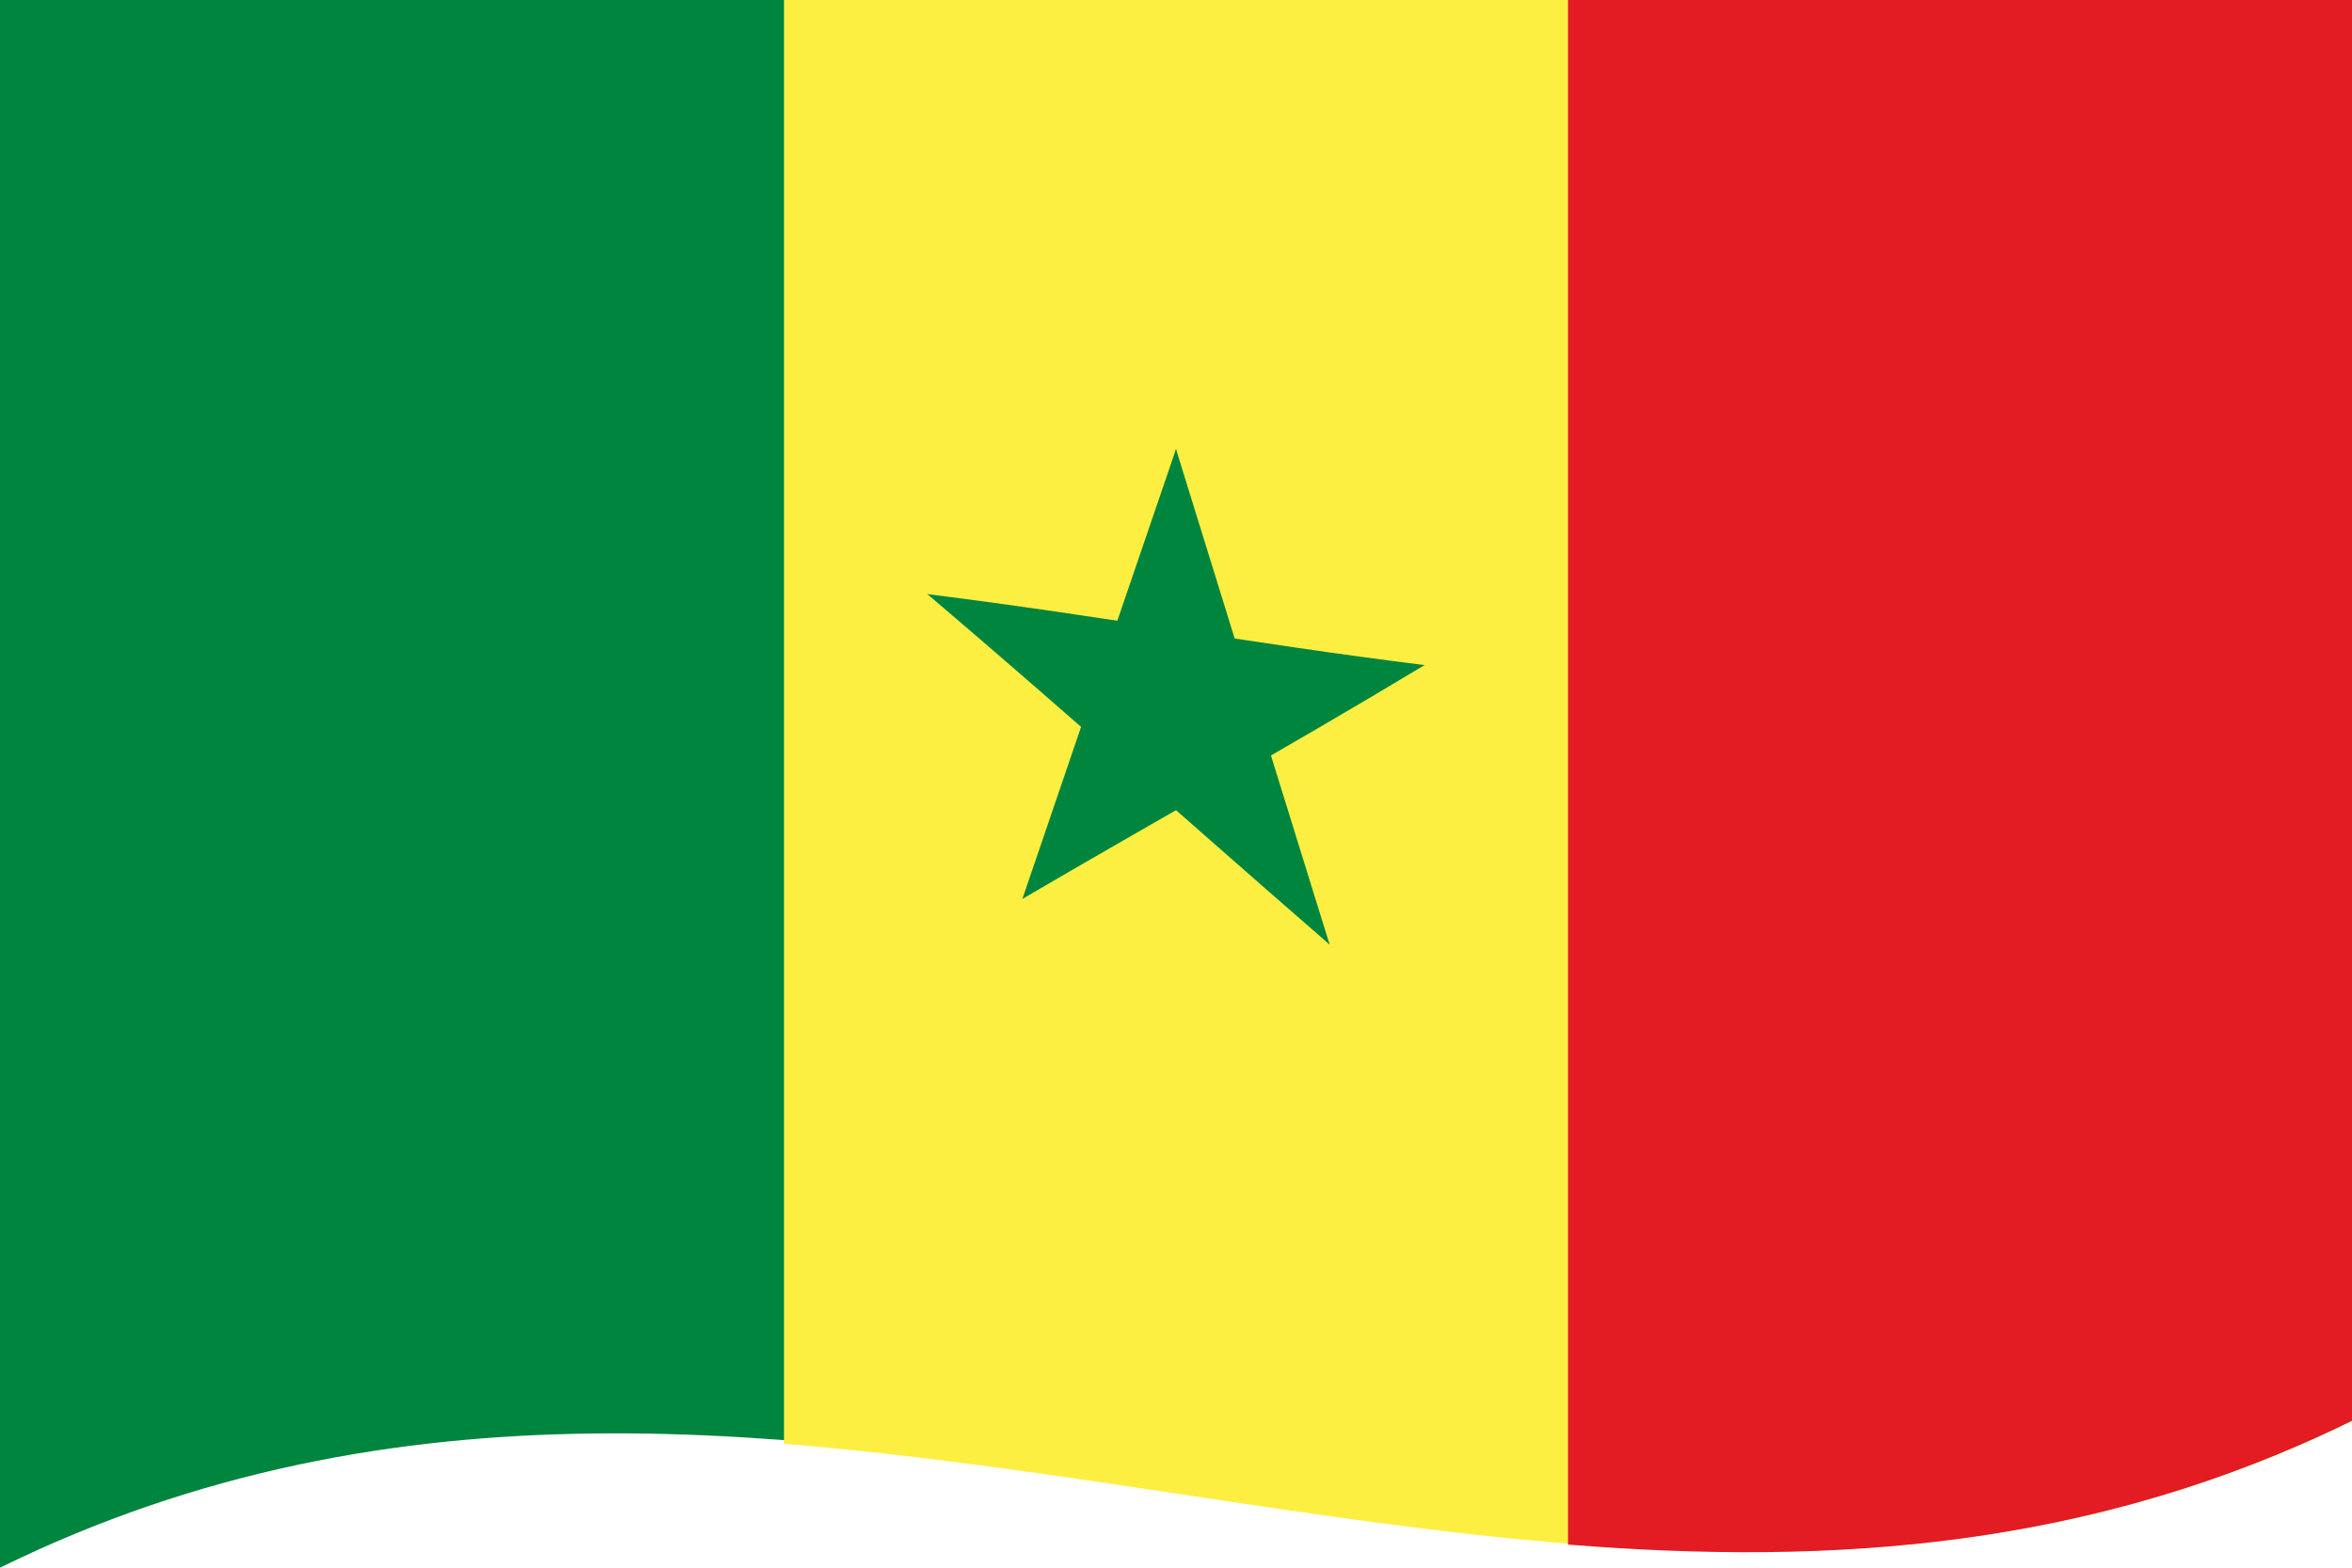
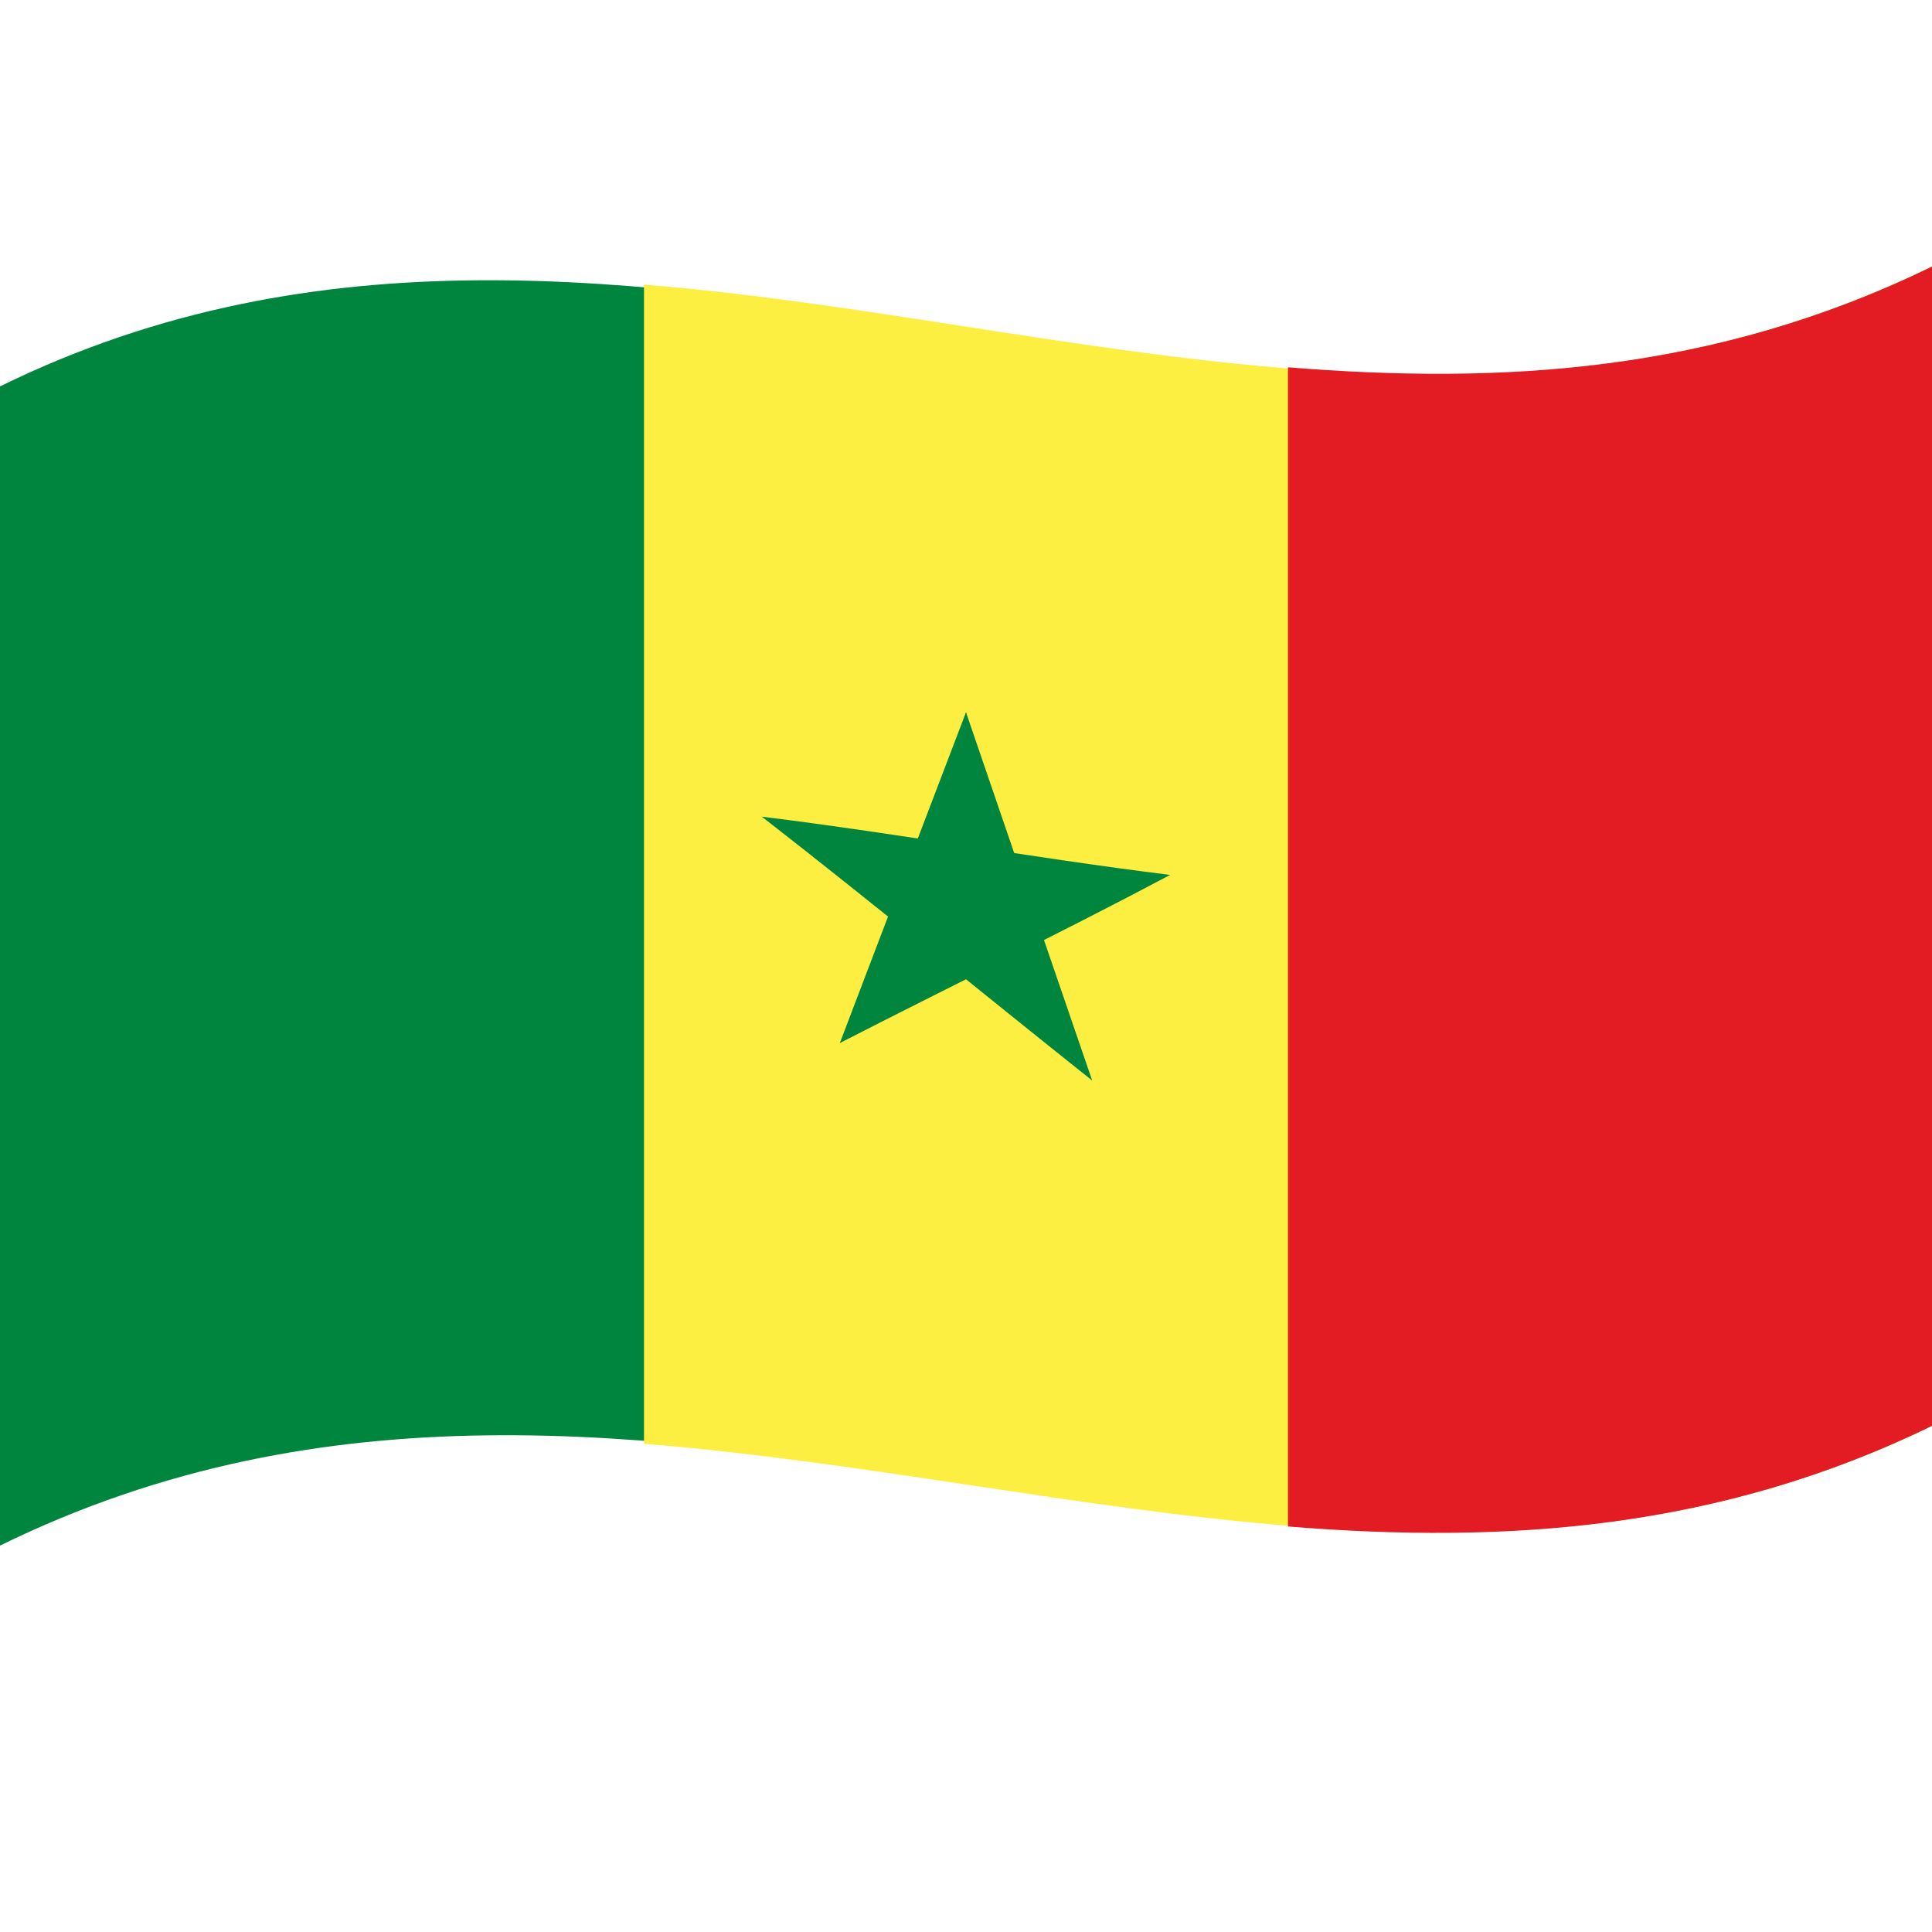
- <svg xmlns="http://www.w3.org/2000/svg" version="1.0" width="900" height="600">
+ <svg xmlns="http://www.w3.org/2000/svg" version="1.0" viewBox="0 0 1000 1000">
  <defs />
-   <path fill="#00853f" d="M0,0 C297.87,-146.23 595.09,93.42 900,-56.25 C900,141.75 900,339.75 900,543.75 C602.13,689.98 304.91,450.33 0,600 C0,402 0,204 0,0" />
-   <path fill="#fdef42" d="M300,-47.4 C497.03,-31.41 697.19,43.31 900,-56.25 C900,141.75 900,339.75 900,543.75 C701.25,641.32 504.62,569.21 300,552.6 C300,354.6 300,156.6 300,-47.4" />
-   <path fill="#e31b23" d="M600,-8.85 C698.86,-0.92 798.17,-6.26 900,-56.25 C900,141.75 900,339.75 900,543.75 C800.93,592.39 702.06,599.34 600,591.15 C600,393.15 600,195.15 600,-8.85" />
-   <path id="t" fill="#00853f" d="M450,171.88 C439.8,201.71 429.6,231.54 419.1,262.3 C434.79,269.75 450.48,277.26 466.65,284.96 C461.16,247.65 455.66,210.33 450,171.88" />
-   <path fill="#00853f" d="M450,171.88 C460.2,204.81 470.4,237.75 480.9,271.66 C465.21,274.41 449.52,277.1 433.35,279.9 C438.84,244.25 444.34,208.6 450,171.88" />
-   <path fill="#00853f" d="M545.11,254.55 C512.11,250.46 479.11,245.41 445.11,240.23 C445.11,256.73 445.11,273.23 445.11,290.23 C478.11,278.75 511.11,267.34 545.11,254.55" />
-   <path fill="#00853f" d="M545.11,254.55 C518.41,270.64 491.71,286.1 464.2,301.91 C454.51,287.09 444.81,272.26 434.81,256.99 C471.21,256.46 507.61,256.14 545.11,254.55" />
-   <path fill="#00853f" d="M508.78,361.52 C498.58,328.69 488.38,295.81 477.88,261.89 C462.18,264.64 446.49,267.32 430.32,270.13 C456.21,300.33 482.1,330.66 508.78,361.52" />
-   <path fill="#00853f" d="M508.78,361.52 C482.08,338.34 455.38,314.77 427.88,290.64 C437.58,278.75 447.27,266.89 457.27,254.65 C474.27,289.99 491.26,325.3 508.78,361.52" />
-   <path fill="#00853f" d="M391.22,344.04 C417.92,328.42 444.62,313.19 472.12,297.36 C462.42,282.55 452.73,267.71 442.73,252.44 C425.73,282.6 408.74,312.78 391.22,344.04" />
-   <path fill="#00853f" d="M391.22,344.04 C401.42,314.09 411.62,284.21 422.12,253.45 C437.81,260.9 453.51,268.41 469.68,276.11 C443.78,298.49 417.9,320.73 391.22,344.04" />
-   <path fill="#00853f" d="M354.89,227.4 C381.59,250.1 408.29,273.43 435.8,297.59 C445.49,285.71 455.19,273.85 465.19,261.61 C428.79,250.04 392.39,238.27 354.89,227.4" />
-   <path fill="#00853f" d="M354.89,227.4 C387.89,231.48 420.89,236.54 454.89,241.72 C454.89,258.22 454.89,274.72 454.89,291.72 C421.9,270.19 388.89,248.61 354.89,227.4" />
+   <path fill="#00853f" d="M0,200 C330.98,37.68 661.18,303.27 1000,137.99 C1000,335.99 1000,533.99 1000,737.99 C669.05,899.45 338.78,633.87 0,800 C0,602 0,404 0,200" />
+   <path fill="#fdef42" d="M333.33,147.31 C552.26,165 774.64,247.92 1000,137.99 C1000,335.99 1000,533.99 1000,737.99 C779.17,845.72 560.68,765.68 333.33,747.31 C333.33,549.31 333.33,351.31 333.33,147.31" />
+   <path fill="#e31b23" d="M666.67,190.11 C776.51,198.98 886.85,193.19 1000,137.99 C1000,335.99 1000,533.99 1000,737.99 C889.92,791.69 780.07,799.27 666.67,790.11 C666.67,592.11 666.67,394.11 666.67,190.11" />
+   <path id="t" fill="#00853f" d="M500,368.67 C488.67,398.33 477.34,428 465.66,458.59 C483.1,466.29 500.54,474.07 518.5,482.04 C512.4,444.63 506.29,407.22 500,368.67" />
+   <path fill="#00853f" d="M500,368.67 C511.33,401.78 522.66,434.89 534.34,468.97 C516.9,471.47 499.46,473.89 481.5,476.42 C487.6,440.86 493.71,405.31 500,368.67" />
+   <path fill="#00853f" d="M605.67,452.86 C569.01,448.31 532.34,442.69 494.56,436.94 C494.56,453.44 494.56,469.94 494.56,486.94 C531.23,476.02 567.9,465.17 605.67,452.86" />
+   <path fill="#00853f" d="M605.67,452.86 C576.01,468.58 546.34,483.6 515.78,498.95 C505.01,483.97 494.23,468.97 483.13,453.54 C523.57,453.61 564.01,453.92 605.67,452.86" />
+   <path fill="#00853f" d="M565.31,559.28 C553.98,526.3 542.65,493.24 530.97,459.16 C513.54,461.65 496.1,464.06 478.14,466.6 C506.9,497.23 535.67,528.01 565.31,559.28" />
+   <path fill="#00853f" d="M565.31,559.28 C535.65,535.69 505.98,511.66 475.42,487.07 C486.2,475.34 496.97,463.64 508.07,451.57 C526.96,487.19 545.85,522.79 565.31,559.28" />
+   <path fill="#00853f" d="M434.69,539.88 C464.36,524.67 494.02,509.9 524.58,494.53 C513.81,479.55 503.03,464.56 491.93,449.12 C473.04,478.99 454.15,508.89 434.69,539.88" />
+   <path fill="#00853f" d="M434.69,539.88 C446.02,510.09 457.35,480.37 469.03,449.78 C486.46,457.49 503.9,465.27 521.86,473.24 C493.09,495.18 464.33,516.98 434.69,539.88" />
+   <path fill="#00853f" d="M394.33,422.71 C423.99,445.77 453.65,469.54 484.22,494.15 C494.99,482.44 505.77,470.74 516.87,458.66 C476.43,446.49 435.99,434.09 394.33,422.71" />
+   <path fill="#00853f" d="M394.33,422.71 C430.99,427.24 467.66,432.85 505.44,438.6 C505.44,455.1 505.44,471.6 505.44,488.6 C468.77,466.52 432.1,444.38 394.33,422.71" />
</svg>
